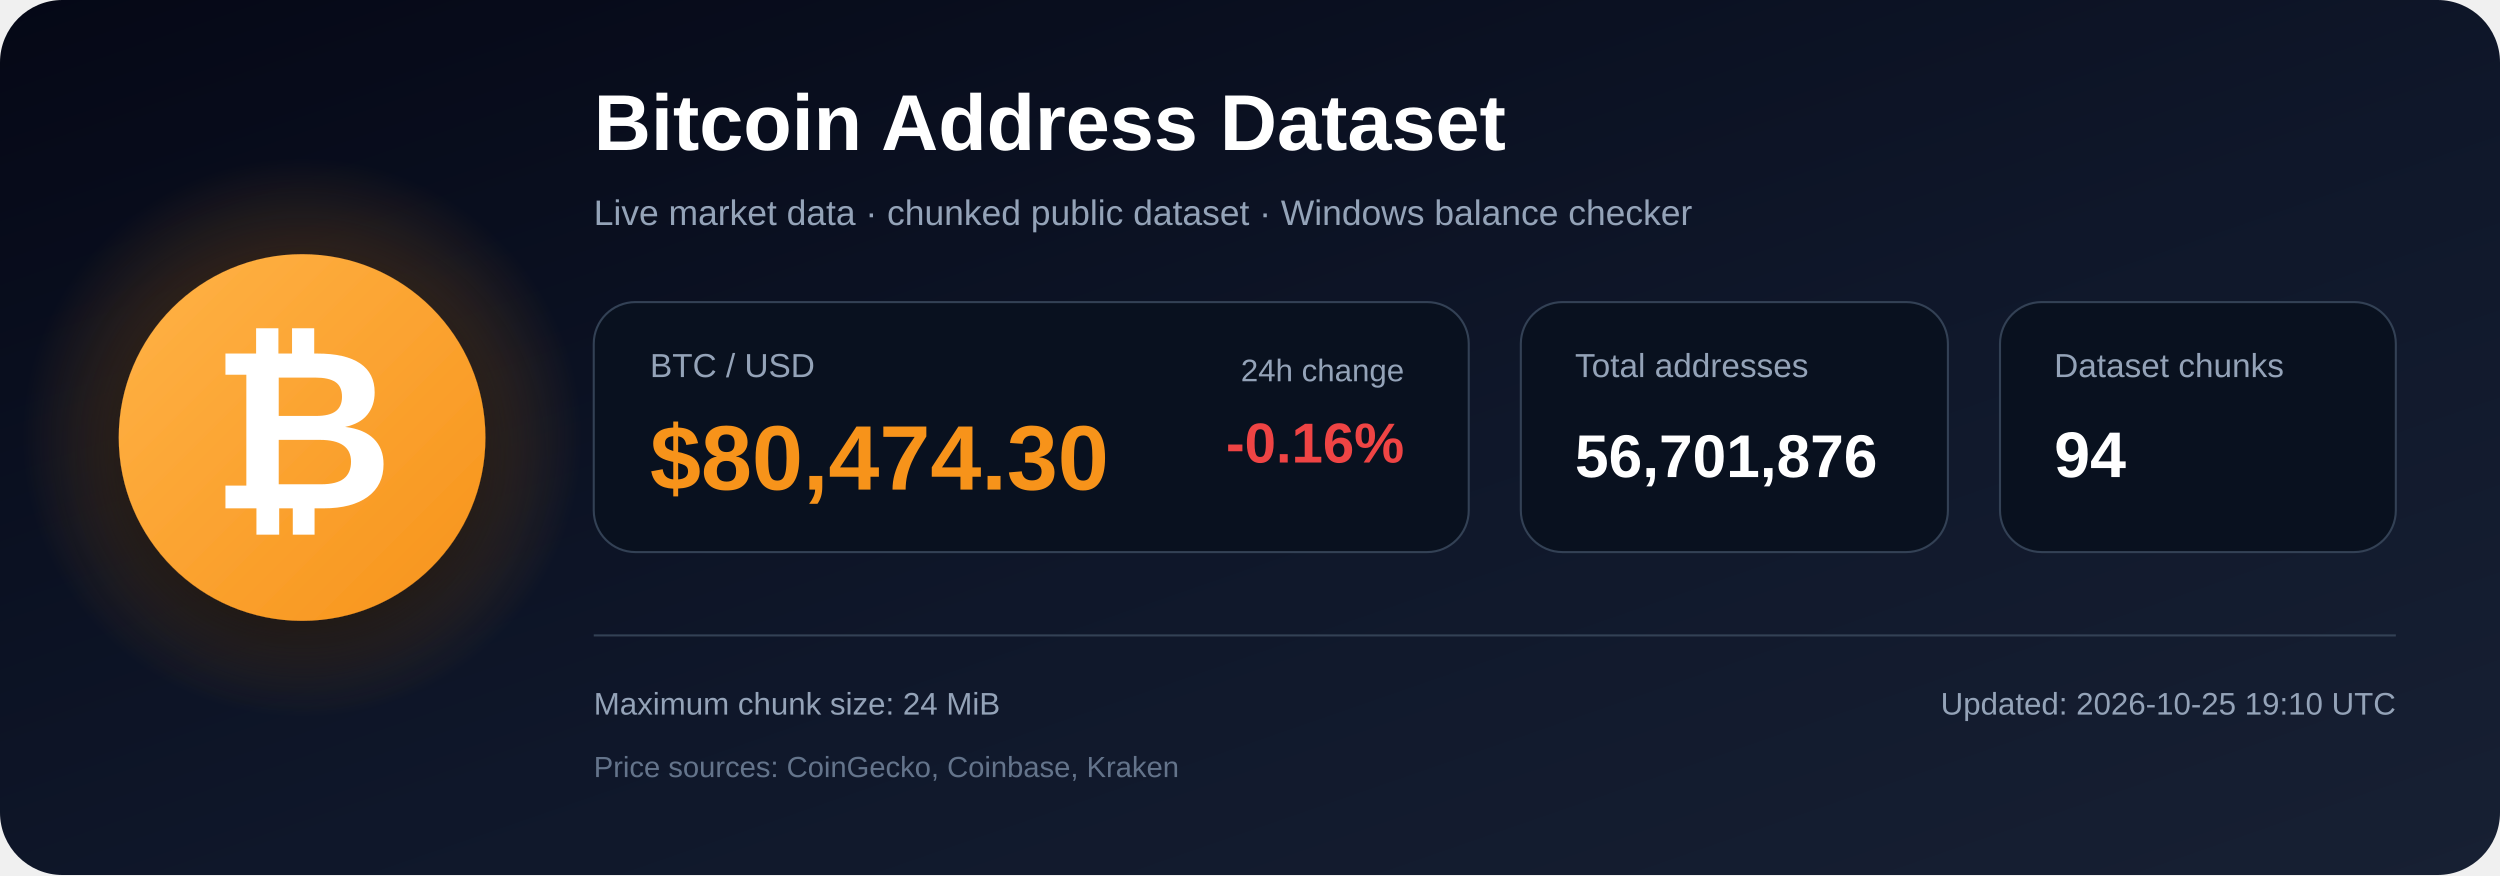
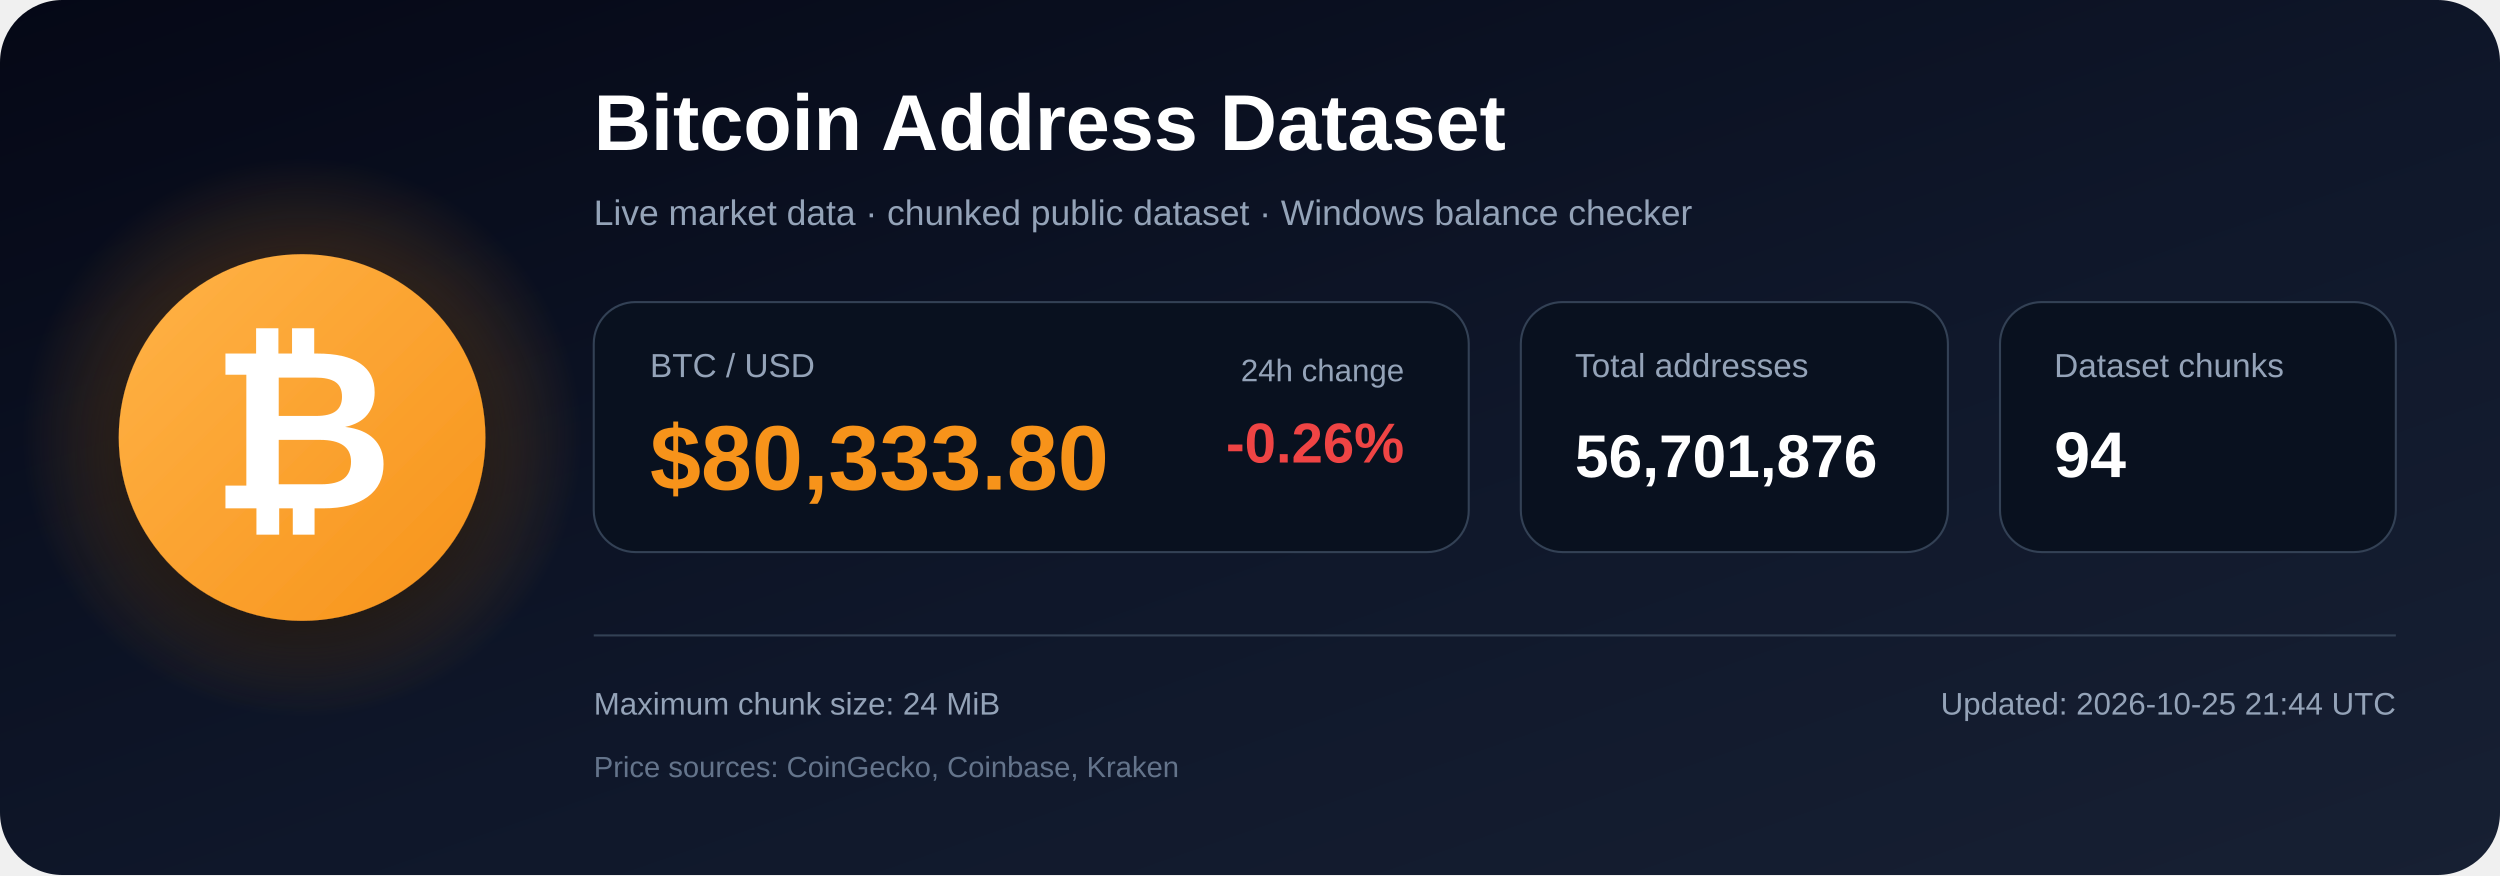
<svg xmlns="http://www.w3.org/2000/svg" width="1200" height="420" viewBox="0 0 1200 420" role="img" aria-labelledby="title description">
  <defs>
    <linearGradient id="bg" x1="0" y1="0" x2="1" y2="1">
      <stop offset="0%" stop-color="#050816" />
      <stop offset="55%" stop-color="#0f172a" />
      <stop offset="100%" stop-color="#172033" />
    </linearGradient>
    <radialGradient id="glow">
      <stop offset="0%" stop-color="#f7931a" stop-opacity=".48" />
      <stop offset="100%" stop-color="#f7931a" stop-opacity="0" />
    </radialGradient>
    <linearGradient id="orange" x1="0" y1="0" x2="1" y2="1">
      <stop offset="0%" stop-color="#ffb347" />
      <stop offset="100%" stop-color="#f7931a" />
    </linearGradient>
    <filter id="shadow" x="-40%" y="-40%" width="180%" height="180%">
      <feDropShadow dx="0" dy="12" stdDeviation="18" flood-color="#000000" flood-opacity=".50" />
    </filter>
  </defs>
  <rect width="1200" height="420" rx="30" fill="url(#bg)" />
  <circle cx="145" cy="210" r="135" fill="url(#glow)" />
  <circle cx="145" cy="210" r="88" fill="url(#orange)" filter="url(#shadow)" />
  <text x="145" y="244" text-anchor="middle" font-family="Arial, Helvetica, sans-serif" font-size="108" font-weight="700" fill="#ffffff">₿</text>
  <text x="285" y="72" font-family="Arial, Helvetica, sans-serif" font-size="38" font-weight="700" fill="#ffffff">
    Bitcoin Address Dataset
  </text>
  <text x="285" y="108" font-family="Arial, Helvetica, sans-serif" font-size="17" fill="#94a3b8">
    Live market data · chunked public dataset · Windows balance checker
  </text>
  <rect x="285" y="145" width="420" height="120" rx="20" fill="#09111f" stroke="#334155" />
  <text x="312" y="181" font-family="Arial, Helvetica, sans-serif" font-size="16" fill="#94a3b8">BTC / USD</text>
-   <text x="312" y="235" font-family="Arial, Helvetica, sans-serif" font-size="44" font-weight="700" fill="#f7931a">$80,474.30</text>
+   <text x="312" y="235" font-family="Arial, Helvetica, sans-serif" font-size="44" font-weight="700" fill="#f7931a">$80,333.80</text>
  <text x="674" y="183" text-anchor="end" font-family="Arial, Helvetica, sans-serif" font-size="15" fill="#94a3b8">24h change</text>
-   <text x="674" y="222" text-anchor="end" font-family="Arial, Helvetica, sans-serif" font-size="27" font-weight="700" fill="#ef4444">-0.16%</text>
+   <text x="674" y="222" text-anchor="end" font-family="Arial, Helvetica, sans-serif" font-size="27" font-weight="700" fill="#ef4444">-0.26%</text>
  <rect x="730" y="145" width="205" height="120" rx="20" fill="#09111f" stroke="#334155" />
  <text x="756" y="181" font-family="Arial, Helvetica, sans-serif" font-size="16" fill="#94a3b8">Total addresses</text>
  <text x="756" y="229" font-family="Arial, Helvetica, sans-serif" font-size="29" font-weight="700" fill="#ffffff">56,701,876</text>
  <rect x="960" y="145" width="190" height="120" rx="20" fill="#09111f" stroke="#334155" />
  <text x="986" y="181" font-family="Arial, Helvetica, sans-serif" font-size="16" fill="#94a3b8">Dataset chunks</text>
  <text x="986" y="229" font-family="Arial, Helvetica, sans-serif" font-size="31" font-weight="700" fill="#ffffff">94</text>
  <line x1="285" y1="305" x2="1150" y2="305" stroke="#334155" stroke-width="1" />
  <text x="285" y="343" font-family="Arial, Helvetica, sans-serif" font-size="15" fill="#94a3b8">
    Maximum chunk size: 24 MiB
  </text>
  <text x="285" y="373" font-family="Arial, Helvetica, sans-serif" font-size="14" fill="#64748b">
    Price sources: CoinGecko, Coinbase, Kraken
  </text>
  <text x="1150" y="343" text-anchor="end" font-family="Arial, Helvetica, sans-serif" font-size="15" fill="#94a3b8">
-     Updated: 2026-10-25 19:10 UTC
+     Updated: 2026-10-25 21:44 UTC
  </text>
</svg>
